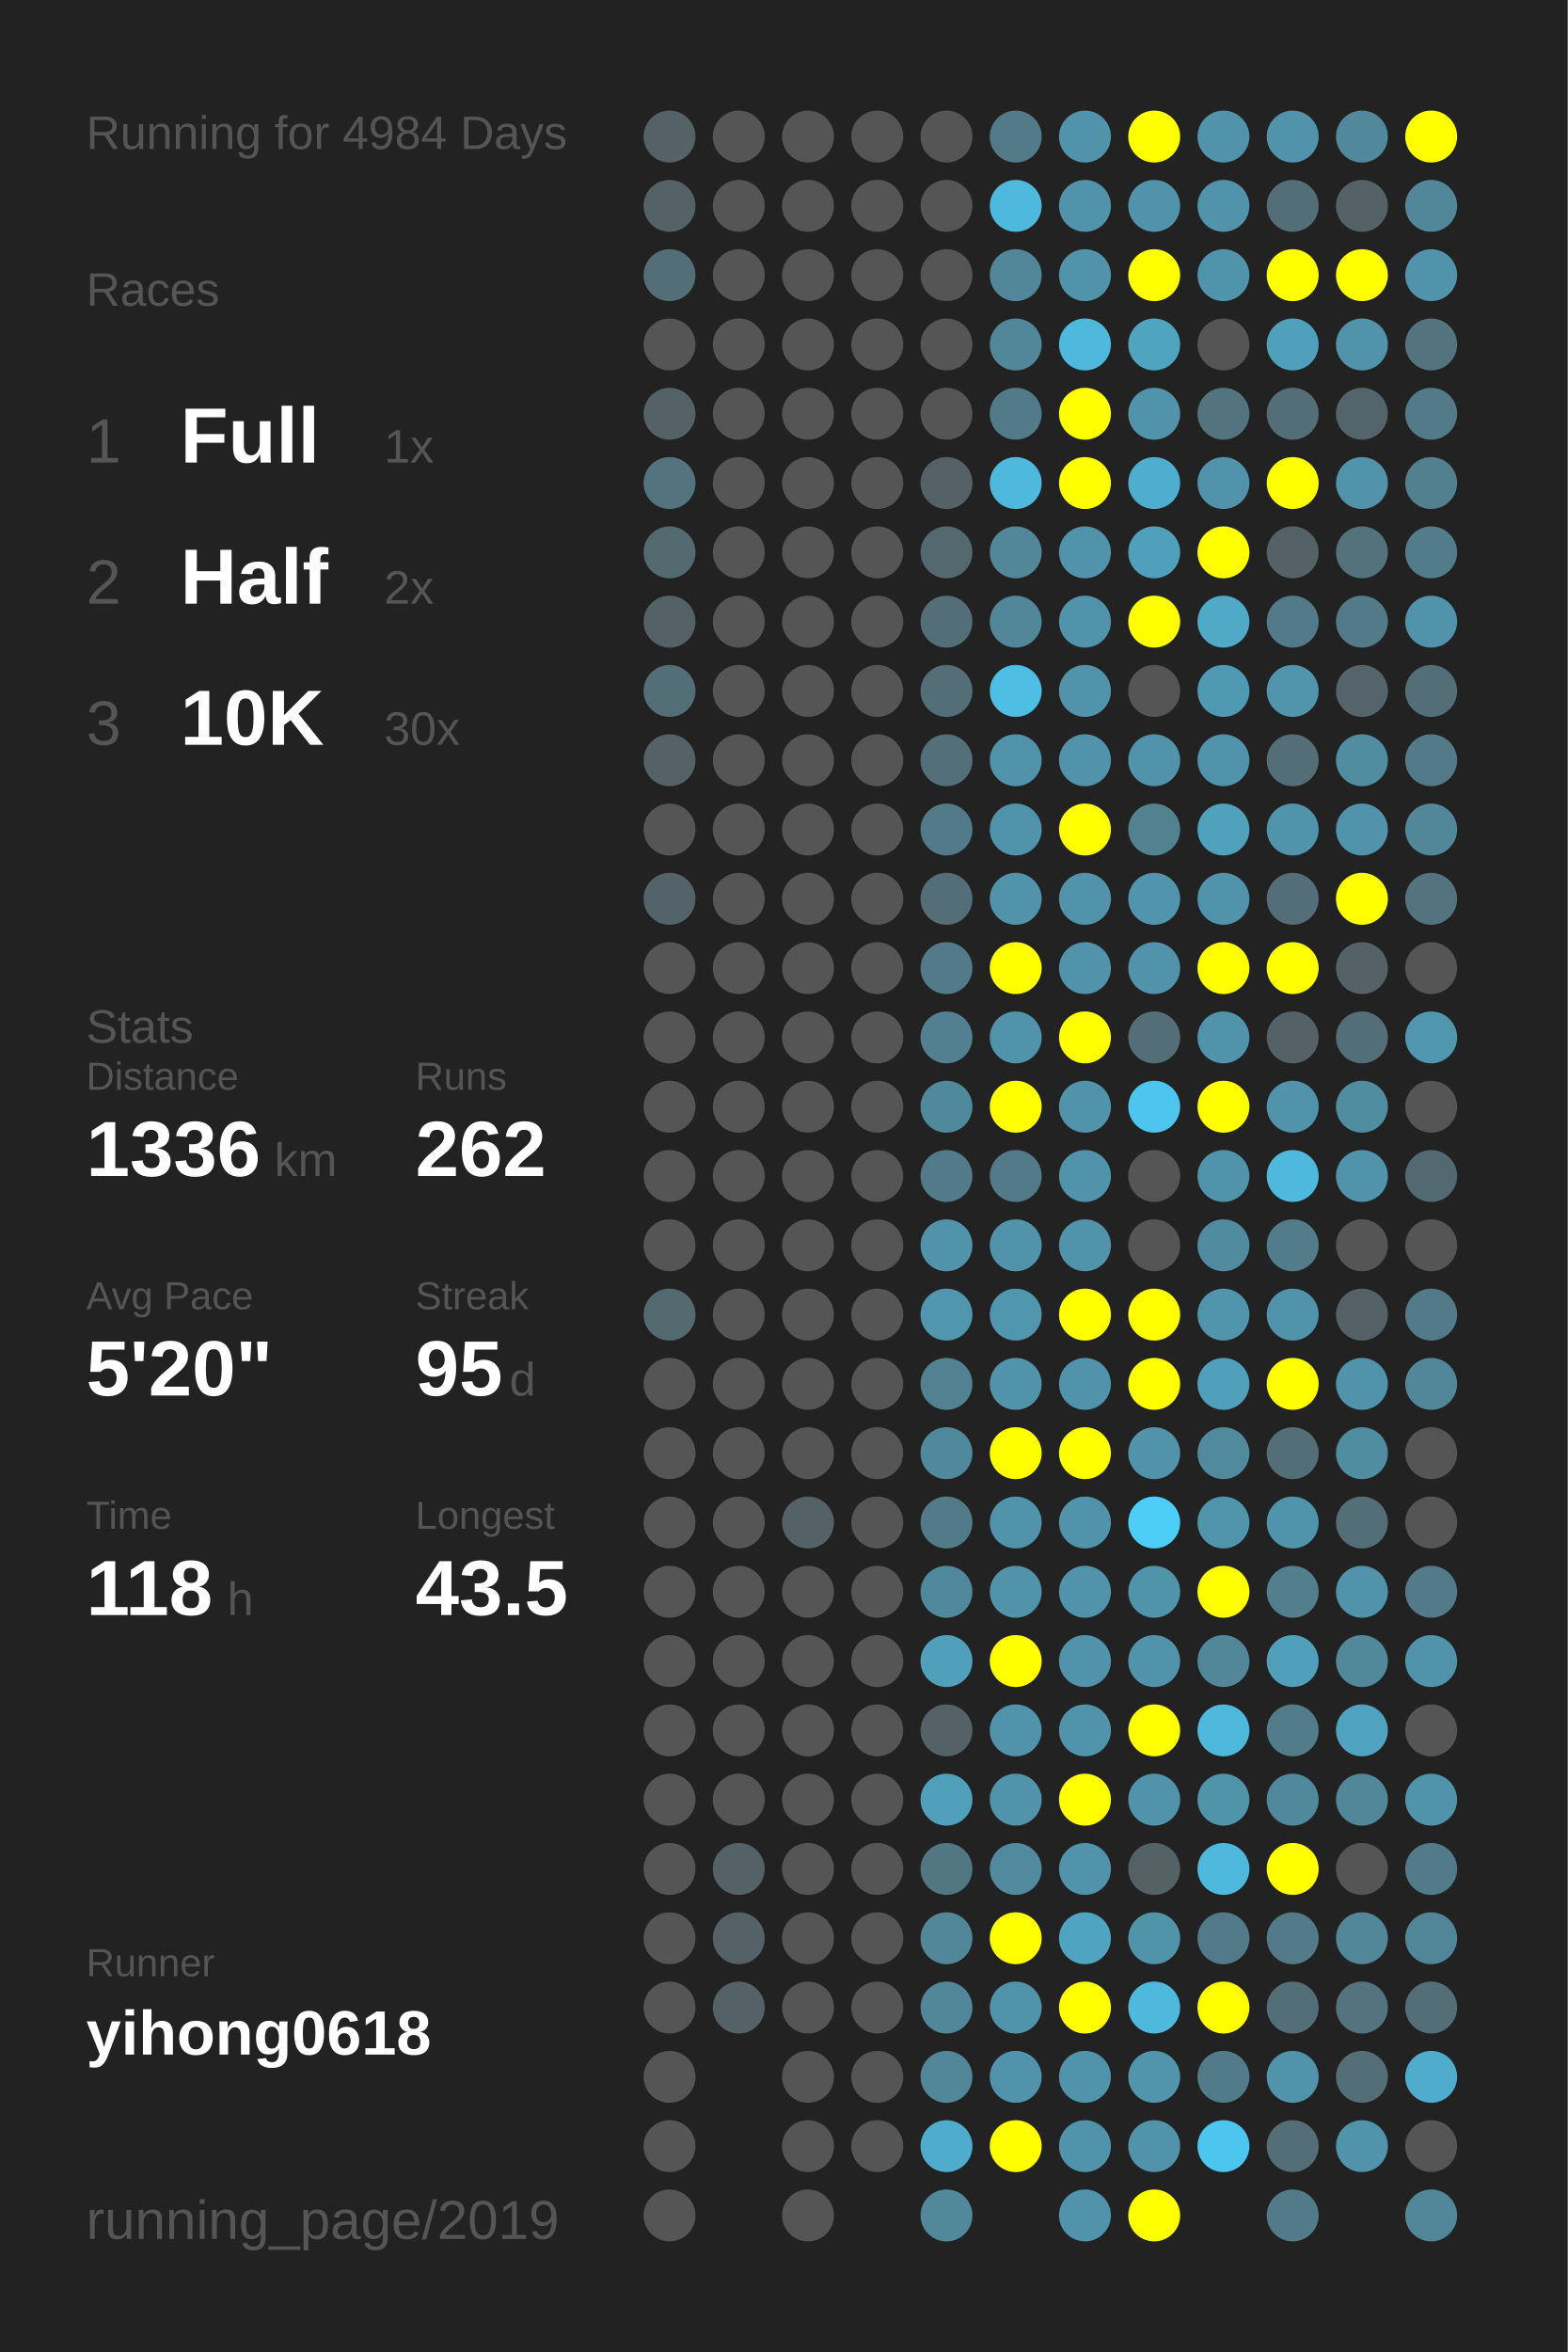
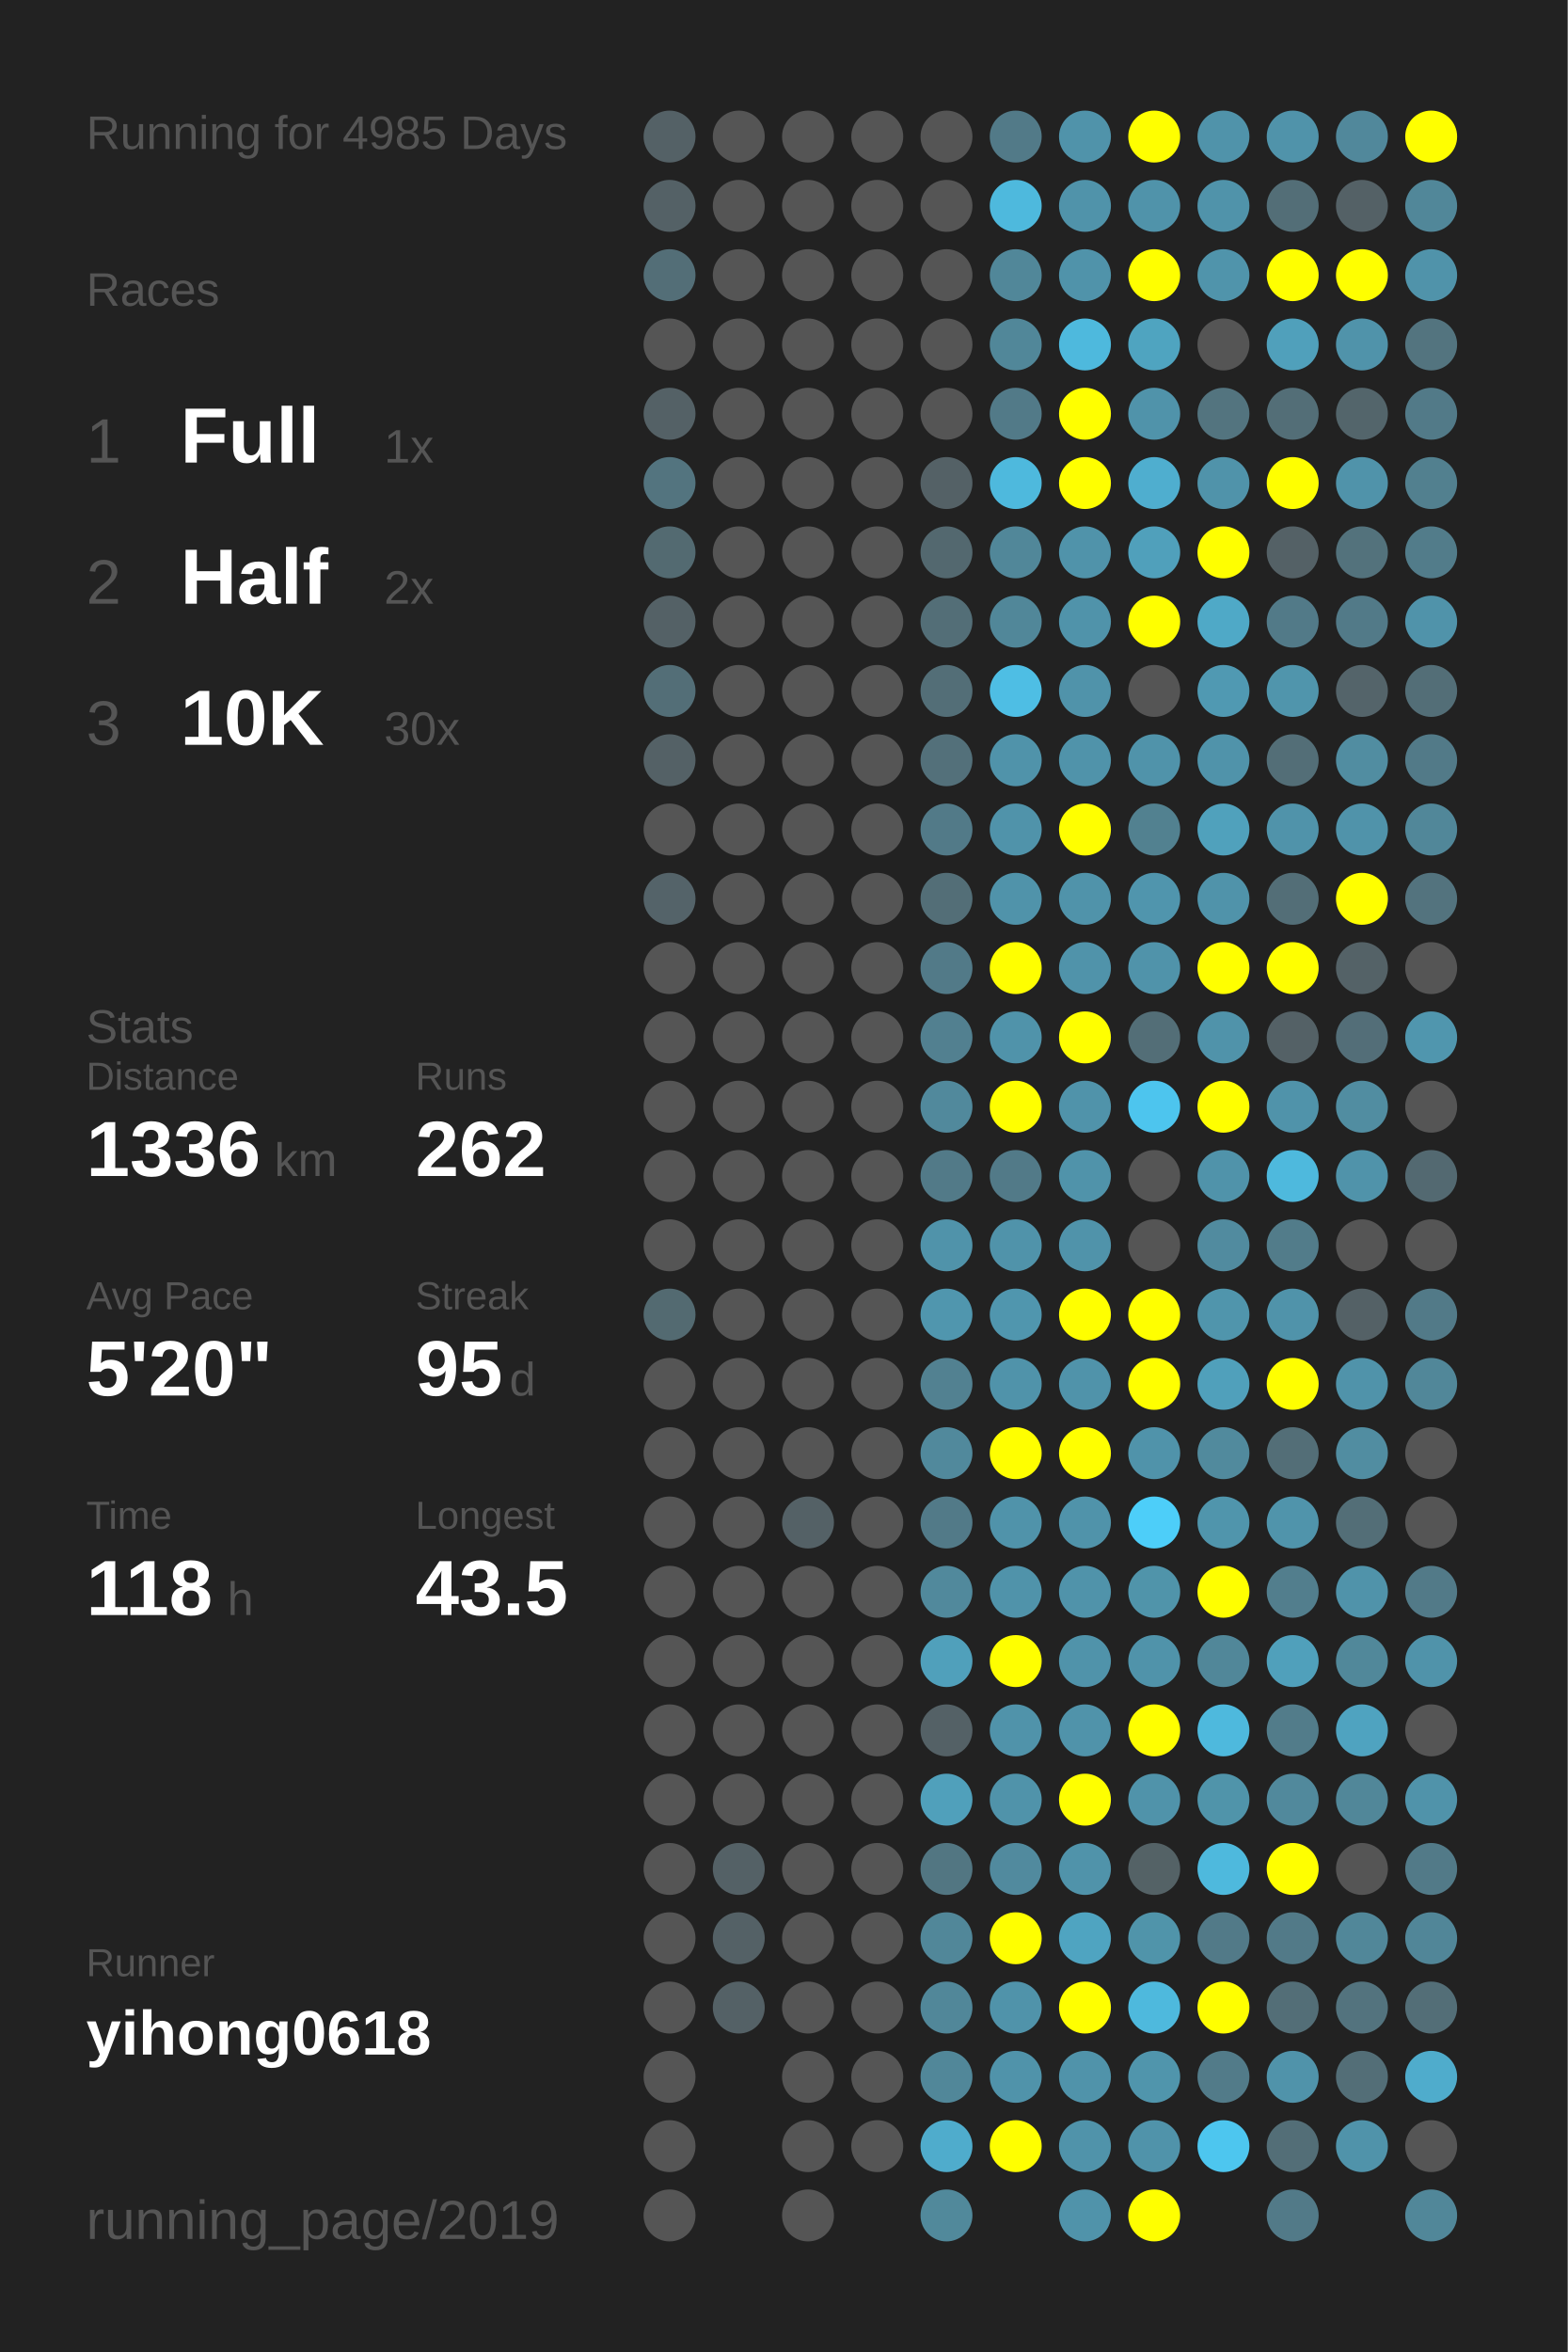
<svg xmlns="http://www.w3.org/2000/svg" baseProfile="full" height="300mm" version="1.1" viewBox="0,0,200,300" width="200mm">
  <defs />
  <rect fill="#222222" height="300" width="200" x="0" y="0" />
-   <text fill="#555555" style="font-size:6px; font-family:Arial;" x="11" y="19">Running for 4984 Days</text>
+   <text fill="#555555" style="font-size:6px; font-family:Arial;" x="11" y="19">Running for 4985 Days</text>
  <text fill="#555555" style="font-size:6px; font-family:Arial;" x="11" y="39">Races</text>
  <text fill="#555555" style="font-size:8px; font-family:Arial;" x="11" y="59">1</text>
  <text fill="#FFFFFF" style="font-size:10px; font-family:Arial; font-weight:bold;" x="23" y="59">Full</text>
  <text fill="#555555" style="font-size:6px; font-family:Arial;" x="49" y="59">1x</text>
  <text fill="#555555" style="font-size:8px; font-family:Arial;" x="11" y="77">2</text>
  <text fill="#FFFFFF" style="font-size:10px; font-family:Arial; font-weight:bold;" x="23" y="77">Half</text>
  <text fill="#555555" style="font-size:6px; font-family:Arial;" x="49" y="77">2x</text>
  <text fill="#555555" style="font-size:8px; font-family:Arial;" x="11" y="95">3</text>
  <text fill="#FFFFFF" style="font-size:10px; font-family:Arial; font-weight:bold;" x="23" y="95">10K</text>
  <text fill="#555555" style="font-size:6px; font-family:Arial;" x="49" y="95">30x</text>
  <text fill="#555555" style="font-size:6px; font-family:Arial;" x="11" y="133">Stats</text>
  <text fill="#555555" style="font-size:5px; font-family:Arial;" x="11" y="139">Distance</text>
  <text fill="#FFFFFF" style="font-size:10px; font-family:Arial; font-weight:bold;" x="11" y="150">1336</text>
  <text fill="#555555" style="font-size:6px; font-family:Arial;" x="35" y="150">km</text>
  <text fill="#555555" style="font-size:5px; font-family:Arial;" x="53" y="139">Runs</text>
  <text fill="#FFFFFF" style="font-size:10px; font-family:Arial; font-weight:bold;" x="53" y="150">262</text>
  <text fill="#555555" style="font-size:5px; font-family:Arial;" x="11" y="167">Avg Pace</text>
  <text fill="#FFFFFF" style="font-size:10px; font-family:Arial; font-weight:bold;" x="11" y="178">5'20"</text>
  <text fill="#555555" style="font-size:5px; font-family:Arial;" x="53" y="167">Streak</text>
  <text fill="#FFFFFF" style="font-size:10px; font-family:Arial; font-weight:bold;" x="53" y="178">95</text>
  <text fill="#555555" style="font-size:6px; font-family:Arial;" x="65" y="178">d</text>
  <text fill="#555555" style="font-size:5px; font-family:Arial;" x="11" y="195">Time</text>
  <text fill="#FFFFFF" style="font-size:10px; font-family:Arial; font-weight:bold;" x="11" y="206">118</text>
  <text fill="#555555" style="font-size:6px; font-family:Arial;" x="29" y="206">h</text>
  <text fill="#555555" style="font-size:5px; font-family:Arial;" x="53" y="195">Longest</text>
  <text fill="#FFFFFF" style="font-size:10px; font-family:Arial; font-weight:bold;" x="53" y="206">43.5</text>
  <text fill="#555555" style="font-size:5px; font-family:Arial;" x="11" y="252.065">Runner</text>
  <text fill="#FFFFFF" style="font-size:8px; font-family:Arial; font-weight:bold;" x="11" y="262.065">yihong0618</text>
  <text fill="#555555" style="font-size:7px; font-family:Arial;" x="11" y="285.581">running_page/2019</text>
  <circle cx="85.417" cy="17.419" fill="#546166" r="3.312" />
  <circle cx="85.417" cy="26.258" fill="#546166" r="3.312" />
  <circle cx="85.417" cy="35.097" fill="#536e77" r="3.312" />
  <circle cx="85.417" cy="43.935" fill="#555555" r="3.312" />
  <circle cx="85.417" cy="52.774" fill="#546166" r="3.312" />
  <circle cx="85.417" cy="61.613" fill="#53747f" r="3.312" />
  <circle cx="85.417" cy="70.452" fill="#536a71" r="3.312" />
  <circle cx="85.417" cy="79.29" fill="#546166" r="3.312" />
  <circle cx="85.417" cy="88.129" fill="#536e77" r="3.312" />
  <circle cx="85.417" cy="96.968" fill="#546166" r="3.312" />
  <circle cx="85.417" cy="105.806" fill="#555555" r="3.312" />
  <circle cx="85.417" cy="114.645" fill="#546369" r="3.312" />
  <circle cx="85.417" cy="123.484" fill="#555555" r="3.312" />
  <circle cx="85.417" cy="132.323" fill="#555555" r="3.312" />
  <circle cx="85.417" cy="141.161" fill="#555555" r="3.312" />
  <circle cx="85.417" cy="150" fill="#555555" r="3.312" />
  <circle cx="85.417" cy="158.839" fill="#555555" r="3.312" />
  <circle cx="85.417" cy="167.677" fill="#536a71" r="3.312" />
  <circle cx="85.417" cy="176.516" fill="#555555" r="3.312" />
  <circle cx="85.417" cy="185.355" fill="#555555" r="3.312" />
  <circle cx="85.417" cy="194.194" fill="#555555" r="3.312" />
  <circle cx="85.417" cy="203.032" fill="#555555" r="3.312" />
  <circle cx="85.417" cy="211.871" fill="#555555" r="3.312" />
  <circle cx="85.417" cy="220.71" fill="#555555" r="3.312" />
  <circle cx="85.417" cy="229.548" fill="#555555" r="3.312" />
  <circle cx="85.417" cy="238.387" fill="#555555" r="3.312" />
  <circle cx="85.417" cy="247.226" fill="#555555" r="3.312" />
  <circle cx="85.417" cy="256.065" fill="#555555" r="3.312" />
  <circle cx="85.417" cy="264.903" fill="#555555" r="3.312" />
  <circle cx="85.417" cy="273.742" fill="#555555" r="3.312" />
  <circle cx="85.417" cy="282.581" fill="#555555" r="3.312" />
  <circle cx="94.25" cy="17.419" fill="#555555" r="3.312" />
  <circle cx="94.25" cy="26.258" fill="#555555" r="3.312" />
  <circle cx="94.25" cy="35.097" fill="#555555" r="3.312" />
  <circle cx="94.25" cy="43.935" fill="#555555" r="3.312" />
  <circle cx="94.25" cy="52.774" fill="#555555" r="3.312" />
  <circle cx="94.25" cy="61.613" fill="#555555" r="3.312" />
  <circle cx="94.25" cy="70.452" fill="#555555" r="3.312" />
  <circle cx="94.25" cy="79.29" fill="#555555" r="3.312" />
  <circle cx="94.25" cy="88.129" fill="#555555" r="3.312" />
  <circle cx="94.25" cy="96.968" fill="#555555" r="3.312" />
  <circle cx="94.25" cy="105.806" fill="#555555" r="3.312" />
  <circle cx="94.25" cy="114.645" fill="#555555" r="3.312" />
  <circle cx="94.25" cy="123.484" fill="#555555" r="3.312" />
  <circle cx="94.25" cy="132.323" fill="#555555" r="3.312" />
  <circle cx="94.25" cy="141.161" fill="#555555" r="3.312" />
  <circle cx="94.25" cy="150" fill="#555555" r="3.312" />
  <circle cx="94.25" cy="158.839" fill="#555555" r="3.312" />
  <circle cx="94.25" cy="167.677" fill="#555555" r="3.312" />
  <circle cx="94.25" cy="176.516" fill="#555555" r="3.312" />
  <circle cx="94.25" cy="185.355" fill="#555555" r="3.312" />
  <circle cx="94.25" cy="194.194" fill="#555555" r="3.312" />
  <circle cx="94.25" cy="203.032" fill="#555555" r="3.312" />
  <circle cx="94.25" cy="211.871" fill="#555555" r="3.312" />
  <circle cx="94.25" cy="220.71" fill="#555555" r="3.312" />
  <circle cx="94.25" cy="229.548" fill="#555555" r="3.312" />
  <circle cx="94.25" cy="238.387" fill="#546166" r="3.312" />
  <circle cx="94.25" cy="247.226" fill="#546166" r="3.312" />
  <circle cx="94.25" cy="256.065" fill="#546166" r="3.312" />
  <circle cx="103.083" cy="17.419" fill="#555555" r="3.312" />
  <circle cx="103.083" cy="26.258" fill="#555555" r="3.312" />
  <circle cx="103.083" cy="35.097" fill="#555555" r="3.312" />
  <circle cx="103.083" cy="43.935" fill="#555555" r="3.312" />
  <circle cx="103.083" cy="52.774" fill="#555555" r="3.312" />
  <circle cx="103.083" cy="61.613" fill="#555555" r="3.312" />
  <circle cx="103.083" cy="70.452" fill="#555555" r="3.312" />
  <circle cx="103.083" cy="79.29" fill="#555555" r="3.312" />
  <circle cx="103.083" cy="88.129" fill="#555555" r="3.312" />
  <circle cx="103.083" cy="96.968" fill="#555555" r="3.312" />
  <circle cx="103.083" cy="105.806" fill="#555555" r="3.312" />
  <circle cx="103.083" cy="114.645" fill="#555555" r="3.312" />
  <circle cx="103.083" cy="123.484" fill="#555555" r="3.312" />
  <circle cx="103.083" cy="132.323" fill="#555555" r="3.312" />
  <circle cx="103.083" cy="141.161" fill="#555555" r="3.312" />
  <circle cx="103.083" cy="150" fill="#555555" r="3.312" />
  <circle cx="103.083" cy="158.839" fill="#555555" r="3.312" />
  <circle cx="103.083" cy="167.677" fill="#555555" r="3.312" />
  <circle cx="103.083" cy="176.516" fill="#555555" r="3.312" />
  <circle cx="103.083" cy="185.355" fill="#555555" r="3.312" />
  <circle cx="103.083" cy="194.194" fill="#546166" r="3.312" />
  <circle cx="103.083" cy="203.032" fill="#555555" r="3.312" />
  <circle cx="103.083" cy="211.871" fill="#555555" r="3.312" />
  <circle cx="103.083" cy="220.71" fill="#555555" r="3.312" />
  <circle cx="103.083" cy="229.548" fill="#555555" r="3.312" />
  <circle cx="103.083" cy="238.387" fill="#555555" r="3.312" />
  <circle cx="103.083" cy="247.226" fill="#555555" r="3.312" />
  <circle cx="103.083" cy="256.065" fill="#555555" r="3.312" />
  <circle cx="103.083" cy="264.903" fill="#555555" r="3.312" />
  <circle cx="103.083" cy="273.742" fill="#555555" r="3.312" />
  <circle cx="103.083" cy="282.581" fill="#555555" r="3.312" />
  <circle cx="111.917" cy="17.419" fill="#555555" r="3.312" />
  <circle cx="111.917" cy="26.258" fill="#555555" r="3.312" />
  <circle cx="111.917" cy="35.097" fill="#555555" r="3.312" />
  <circle cx="111.917" cy="43.935" fill="#555555" r="3.312" />
  <circle cx="111.917" cy="52.774" fill="#555555" r="3.312" />
  <circle cx="111.917" cy="61.613" fill="#555555" r="3.312" />
  <circle cx="111.917" cy="70.452" fill="#555555" r="3.312" />
  <circle cx="111.917" cy="79.29" fill="#555555" r="3.312" />
  <circle cx="111.917" cy="88.129" fill="#555555" r="3.312" />
  <circle cx="111.917" cy="96.968" fill="#555555" r="3.312" />
  <circle cx="111.917" cy="105.806" fill="#555555" r="3.312" />
  <circle cx="111.917" cy="114.645" fill="#555555" r="3.312" />
  <circle cx="111.917" cy="123.484" fill="#555555" r="3.312" />
  <circle cx="111.917" cy="132.323" fill="#555555" r="3.312" />
  <circle cx="111.917" cy="141.161" fill="#555555" r="3.312" />
  <circle cx="111.917" cy="150" fill="#555555" r="3.312" />
  <circle cx="111.917" cy="158.839" fill="#555555" r="3.312" />
  <circle cx="111.917" cy="167.677" fill="#555555" r="3.312" />
  <circle cx="111.917" cy="176.516" fill="#555555" r="3.312" />
  <circle cx="111.917" cy="185.355" fill="#555555" r="3.312" />
  <circle cx="111.917" cy="194.194" fill="#555555" r="3.312" />
  <circle cx="111.917" cy="203.032" fill="#555555" r="3.312" />
  <circle cx="111.917" cy="211.871" fill="#555555" r="3.312" />
  <circle cx="111.917" cy="220.71" fill="#555555" r="3.312" />
  <circle cx="111.917" cy="229.548" fill="#555555" r="3.312" />
  <circle cx="111.917" cy="238.387" fill="#555555" r="3.312" />
  <circle cx="111.917" cy="247.226" fill="#555555" r="3.312" />
  <circle cx="111.917" cy="256.065" fill="#555555" r="3.312" />
  <circle cx="111.917" cy="264.903" fill="#555555" r="3.312" />
  <circle cx="111.917" cy="273.742" fill="#555555" r="3.312" />
  <circle cx="120.75" cy="17.419" fill="#555555" r="3.312" />
  <circle cx="120.75" cy="26.258" fill="#555555" r="3.312" />
  <circle cx="120.75" cy="35.097" fill="#555555" r="3.312" />
  <circle cx="120.75" cy="43.935" fill="#555555" r="3.312" />
  <circle cx="120.75" cy="52.774" fill="#555555" r="3.312" />
  <circle cx="120.75" cy="61.613" fill="#546166" r="3.312" />
  <circle cx="120.75" cy="70.452" fill="#53686f" r="3.312" />
  <circle cx="120.75" cy="79.29" fill="#536e77" r="3.312" />
  <circle cx="120.75" cy="88.129" fill="#536e77" r="3.312" />
  <circle cx="120.75" cy="96.968" fill="#53707a" r="3.312" />
  <circle cx="120.75" cy="105.806" fill="#527a88" r="3.312" />
  <circle cx="120.75" cy="114.645" fill="#536e77" r="3.312" />
  <circle cx="120.75" cy="123.484" fill="#527a88" r="3.312" />
  <circle cx="120.75" cy="132.323" fill="#528090" r="3.312" />
  <circle cx="120.75" cy="141.161" fill="#51899c" r="3.312" />
  <circle cx="120.75" cy="150" fill="#527a88" r="3.312" />
  <circle cx="120.75" cy="158.839" fill="#5093aa" r="3.312" />
  <circle cx="120.75" cy="167.677" fill="#5096ae" r="3.312" />
  <circle cx="120.75" cy="176.516" fill="#528191" r="3.312" />
  <circle cx="120.75" cy="185.355" fill="#51899c" r="3.312" />
  <circle cx="120.75" cy="194.194" fill="#527a88" r="3.312" />
  <circle cx="120.75" cy="203.032" fill="#51899c" r="3.312" />
  <circle cx="120.75" cy="211.871" fill="#50a0bb" r="3.312" />
  <circle cx="120.75" cy="220.71" fill="#546166" r="3.312" />
  <circle cx="120.75" cy="229.548" fill="#50a0bb" r="3.312" />
  <circle cx="120.75" cy="238.387" fill="#527682" r="3.312" />
  <circle cx="120.75" cy="247.226" fill="#518799" r="3.312" />
  <circle cx="120.75" cy="256.065" fill="#518799" r="3.312" />
  <circle cx="120.75" cy="264.903" fill="#518799" r="3.312" />
  <circle cx="120.75" cy="273.742" fill="#4faccc" r="3.312" />
  <circle cx="120.75" cy="282.581" fill="#51899b" r="3.312" />
  <circle cx="129.583" cy="17.419" fill="#527a88" r="3.312" />
  <circle cx="129.583" cy="26.258" fill="#4eb9dd" r="3.312" />
  <circle cx="129.583" cy="35.097" fill="#518799" r="3.312" />
  <circle cx="129.583" cy="43.935" fill="#518799" r="3.312" />
  <circle cx="129.583" cy="52.774" fill="#527a88" r="3.312" />
  <circle cx="129.583" cy="61.613" fill="#4eb9dd" r="3.312" />
  <circle cx="129.583" cy="70.452" fill="#518799" r="3.312" />
  <circle cx="129.583" cy="79.29" fill="#518799" r="3.312" />
  <circle cx="129.583" cy="88.129" fill="#4ebee4" r="3.312" />
  <circle cx="129.583" cy="96.968" fill="#5093aa" r="3.312" />
  <circle cx="129.583" cy="105.806" fill="#5093aa" r="3.312" />
  <circle cx="129.583" cy="114.645" fill="#5093aa" r="3.312" />
  <circle cx="129.583" cy="123.484" fill="#FFFF00" r="3.312" />
  <circle cx="129.583" cy="132.323" fill="#5093aa" r="3.312" />
  <circle cx="129.583" cy="141.161" fill="#FFFF00" r="3.312" />
  <circle cx="129.583" cy="150" fill="#527a88" r="3.312" />
  <circle cx="129.583" cy="158.839" fill="#5093aa" r="3.312" />
  <circle cx="129.583" cy="167.677" fill="#5096ae" r="3.312" />
  <circle cx="129.583" cy="176.516" fill="#5093aa" r="3.312" />
  <circle cx="129.583" cy="185.355" fill="#FFFF00" r="3.312" />
  <circle cx="129.583" cy="194.194" fill="#5093aa" r="3.312" />
  <circle cx="129.583" cy="203.032" fill="#5093aa" r="3.312" />
  <circle cx="129.583" cy="211.871" fill="#FFFF00" r="3.312" />
  <circle cx="129.583" cy="220.71" fill="#5093aa" r="3.312" />
  <circle cx="129.583" cy="229.548" fill="#5093aa" r="3.312" />
  <circle cx="129.583" cy="238.387" fill="#518a9e" r="3.312" />
  <circle cx="129.583" cy="247.226" fill="#FFFF00" r="3.312" />
  <circle cx="129.583" cy="256.065" fill="#5093aa" r="3.312" />
  <circle cx="129.583" cy="264.903" fill="#5093aa" r="3.312" />
  <circle cx="129.583" cy="273.742" fill="#FFFF00" r="3.312" />
  <circle cx="138.417" cy="17.419" fill="#5093aa" r="3.312" />
  <circle cx="138.417" cy="26.258" fill="#5093aa" r="3.312" />
  <circle cx="138.417" cy="35.097" fill="#5093aa" r="3.312" />
  <circle cx="138.417" cy="43.935" fill="#4eb9dd" r="3.312" />
  <circle cx="138.417" cy="52.774" fill="#FFFF00" r="3.312" />
  <circle cx="138.417" cy="61.613" fill="#FFFF00" r="3.312" />
  <circle cx="138.417" cy="70.452" fill="#5093aa" r="3.312" />
  <circle cx="138.417" cy="79.29" fill="#5093aa" r="3.312" />
  <circle cx="138.417" cy="88.129" fill="#5093aa" r="3.312" />
  <circle cx="138.417" cy="96.968" fill="#5093aa" r="3.312" />
  <circle cx="138.417" cy="105.806" fill="#FFFF00" r="3.312" />
  <circle cx="138.417" cy="114.645" fill="#5093aa" r="3.312" />
  <circle cx="138.417" cy="123.484" fill="#5093aa" r="3.312" />
  <circle cx="138.417" cy="132.323" fill="#FFFF00" r="3.312" />
  <circle cx="138.417" cy="141.161" fill="#5093aa" r="3.312" />
  <circle cx="138.417" cy="150" fill="#5093aa" r="3.312" />
  <circle cx="138.417" cy="158.839" fill="#5093aa" r="3.312" />
  <circle cx="138.417" cy="167.677" fill="#FFFF00" r="3.312" />
  <circle cx="138.417" cy="176.516" fill="#5093aa" r="3.312" />
  <circle cx="138.417" cy="185.355" fill="#FFFF00" r="3.312" />
  <circle cx="138.417" cy="194.194" fill="#5093aa" r="3.312" />
  <circle cx="138.417" cy="203.032" fill="#5093aa" r="3.312" />
  <circle cx="138.417" cy="211.871" fill="#5093aa" r="3.312" />
  <circle cx="138.417" cy="220.71" fill="#5093aa" r="3.312" />
  <circle cx="138.417" cy="229.548" fill="#FFFF00" r="3.312" />
  <circle cx="138.417" cy="238.387" fill="#5093aa" r="3.312" />
  <circle cx="138.417" cy="247.226" fill="#4fa4c1" r="3.312" />
  <circle cx="138.417" cy="256.065" fill="#FFFF00" r="3.312" />
  <circle cx="138.417" cy="264.903" fill="#5093aa" r="3.312" />
  <circle cx="138.417" cy="273.742" fill="#5093aa" r="3.312" />
  <circle cx="138.417" cy="282.581" fill="#5093aa" r="3.312" />
  <circle cx="147.25" cy="17.419" fill="#FFFF00" r="3.312" />
  <circle cx="147.25" cy="26.258" fill="#5093aa" r="3.312" />
  <circle cx="147.25" cy="35.097" fill="#FFFF00" r="3.312" />
  <circle cx="147.25" cy="43.935" fill="#4fa4c0" r="3.312" />
  <circle cx="147.25" cy="52.774" fill="#5093aa" r="3.312" />
  <circle cx="147.25" cy="61.613" fill="#4faecf" r="3.312" />
  <circle cx="147.25" cy="70.452" fill="#50a0bb" r="3.312" />
  <circle cx="147.25" cy="79.29" fill="#FFFF00" r="3.312" />
  <circle cx="147.25" cy="88.129" fill="#555555" r="3.312" />
  <circle cx="147.25" cy="96.968" fill="#5093aa" r="3.312" />
  <circle cx="147.25" cy="105.806" fill="#528190" r="3.312" />
  <circle cx="147.25" cy="114.645" fill="#5095ad" r="3.312" />
  <circle cx="147.25" cy="123.484" fill="#5093aa" r="3.312" />
  <circle cx="147.25" cy="132.323" fill="#536e77" r="3.312" />
  <circle cx="147.25" cy="141.161" fill="#4dc5ee" r="3.312" />
  <circle cx="147.25" cy="150" fill="#555555" r="3.312" />
  <circle cx="147.25" cy="158.839" fill="#555555" r="3.312" />
  <circle cx="147.25" cy="167.677" fill="#FFFF00" r="3.312" />
  <circle cx="147.25" cy="176.516" fill="#FFFF00" r="3.312" />
  <circle cx="147.25" cy="185.355" fill="#5093aa" r="3.312" />
  <circle cx="147.25" cy="194.194" fill="#4dcef9" r="3.312" />
  <circle cx="147.25" cy="203.032" fill="#5094aa" r="3.312" />
  <circle cx="147.25" cy="211.871" fill="#5093aa" r="3.312" />
  <circle cx="147.25" cy="220.71" fill="#FFFF00" r="3.312" />
  <circle cx="147.25" cy="229.548" fill="#5093aa" r="3.312" />
  <circle cx="147.25" cy="238.387" fill="#546266" r="3.312" />
  <circle cx="147.25" cy="247.226" fill="#5094aa" r="3.312" />
  <circle cx="147.25" cy="256.065" fill="#4eb9dd" r="3.312" />
  <circle cx="147.25" cy="264.903" fill="#5095ac" r="3.312" />
  <circle cx="147.25" cy="273.742" fill="#5093aa" r="3.312" />
  <circle cx="147.25" cy="282.581" fill="#FFFF00" r="3.312" />
  <circle cx="156.083" cy="17.419" fill="#5093aa" r="3.312" />
  <circle cx="156.083" cy="26.258" fill="#5093aa" r="3.312" />
  <circle cx="156.083" cy="35.097" fill="#5094ab" r="3.312" />
  <circle cx="156.083" cy="43.935" fill="#555555" r="3.312" />
  <circle cx="156.083" cy="52.774" fill="#53747f" r="3.312" />
  <circle cx="156.083" cy="61.613" fill="#5093aa" r="3.312" />
  <circle cx="156.083" cy="70.452" fill="#FFFF00" r="3.312" />
  <circle cx="156.083" cy="79.29" fill="#4fa9c7" r="3.312" />
  <circle cx="156.083" cy="88.129" fill="#5099b2" r="3.312" />
  <circle cx="156.083" cy="96.968" fill="#5093aa" r="3.312" />
  <circle cx="156.083" cy="105.806" fill="#50a1bc" r="3.312" />
  <circle cx="156.083" cy="114.645" fill="#5093aa" r="3.312" />
  <circle cx="156.083" cy="123.484" fill="#FFFF00" r="3.312" />
  <circle cx="156.083" cy="132.323" fill="#5093aa" r="3.312" />
  <circle cx="156.083" cy="141.161" fill="#FFFF00" r="3.312" />
  <circle cx="156.083" cy="150" fill="#5093aa" r="3.312" />
  <circle cx="156.083" cy="158.839" fill="#518b9f" r="3.312" />
  <circle cx="156.083" cy="167.677" fill="#5095ac" r="3.312" />
  <circle cx="156.083" cy="176.516" fill="#50a0bb" r="3.312" />
  <circle cx="156.083" cy="185.355" fill="#518a9d" r="3.312" />
  <circle cx="156.083" cy="194.194" fill="#5095ac" r="3.312" />
  <circle cx="156.083" cy="203.032" fill="#FFFF00" r="3.312" />
  <circle cx="156.083" cy="211.871" fill="#518799" r="3.312" />
  <circle cx="156.083" cy="220.71" fill="#4eb9dd" r="3.312" />
  <circle cx="156.083" cy="229.548" fill="#5094aa" r="3.312" />
  <circle cx="156.083" cy="238.387" fill="#4eb9dd" r="3.312" />
  <circle cx="156.083" cy="247.226" fill="#527a88" r="3.312" />
  <circle cx="156.083" cy="256.065" fill="#FFFF00" r="3.312" />
  <circle cx="156.083" cy="264.903" fill="#527b89" r="3.312" />
  <circle cx="156.083" cy="273.742" fill="#4dc6ef" r="3.312" />
  <circle cx="164.917" cy="17.419" fill="#5093aa" r="3.312" />
  <circle cx="164.917" cy="26.258" fill="#536e77" r="3.312" />
  <circle cx="164.917" cy="35.097" fill="#FFFF00" r="3.312" />
  <circle cx="164.917" cy="43.935" fill="#50a0bb" r="3.312" />
  <circle cx="164.917" cy="52.774" fill="#536e77" r="3.312" />
  <circle cx="164.917" cy="61.613" fill="#FFFF00" r="3.312" />
  <circle cx="164.917" cy="70.452" fill="#546166" r="3.312" />
  <circle cx="164.917" cy="79.29" fill="#527a88" r="3.312" />
  <circle cx="164.917" cy="88.129" fill="#5095ac" r="3.312" />
  <circle cx="164.917" cy="96.968" fill="#536e77" r="3.312" />
  <circle cx="164.917" cy="105.806" fill="#5093aa" r="3.312" />
  <circle cx="164.917" cy="114.645" fill="#536e77" r="3.312" />
  <circle cx="164.917" cy="123.484" fill="#FFFF00" r="3.312" />
  <circle cx="164.917" cy="132.323" fill="#546166" r="3.312" />
  <circle cx="164.917" cy="141.161" fill="#5093aa" r="3.312" />
  <circle cx="164.917" cy="150" fill="#4eb9dd" r="3.312" />
  <circle cx="164.917" cy="158.839" fill="#527c8a" r="3.312" />
  <circle cx="164.917" cy="167.677" fill="#5093aa" r="3.312" />
  <circle cx="164.917" cy="176.516" fill="#FFFF00" r="3.312" />
  <circle cx="164.917" cy="185.355" fill="#536e77" r="3.312" />
  <circle cx="164.917" cy="194.194" fill="#5094ab" r="3.312" />
  <circle cx="164.917" cy="203.032" fill="#527e8d" r="3.312" />
  <circle cx="164.917" cy="211.871" fill="#50a0bb" r="3.312" />
  <circle cx="164.917" cy="220.71" fill="#527c8a" r="3.312" />
  <circle cx="164.917" cy="229.548" fill="#51899c" r="3.312" />
  <circle cx="164.917" cy="238.387" fill="#FFFF00" r="3.312" />
  <circle cx="164.917" cy="247.226" fill="#527a88" r="3.312" />
  <circle cx="164.917" cy="256.065" fill="#536e77" r="3.312" />
  <circle cx="164.917" cy="264.903" fill="#5093aa" r="3.312" />
  <circle cx="164.917" cy="273.742" fill="#536e77" r="3.312" />
  <circle cx="164.917" cy="282.581" fill="#527a88" r="3.312" />
  <circle cx="173.75" cy="17.419" fill="#51889b" r="3.312" />
  <circle cx="173.75" cy="26.258" fill="#546166" r="3.312" />
  <circle cx="173.75" cy="35.097" fill="#FFFF00" r="3.312" />
  <circle cx="173.75" cy="43.935" fill="#5093aa" r="3.312" />
  <circle cx="173.75" cy="52.774" fill="#53656b" r="3.312" />
  <circle cx="173.75" cy="61.613" fill="#5093aa" r="3.312" />
  <circle cx="173.75" cy="70.452" fill="#53727c" r="3.312" />
  <circle cx="173.75" cy="79.29" fill="#527a88" r="3.312" />
  <circle cx="173.75" cy="88.129" fill="#54646a" r="3.312" />
  <circle cx="173.75" cy="96.968" fill="#518da1" r="3.312" />
  <circle cx="173.75" cy="105.806" fill="#5093aa" r="3.312" />
  <circle cx="173.75" cy="114.645" fill="#FFFF00" r="3.312" />
  <circle cx="173.75" cy="123.484" fill="#546267" r="3.312" />
  <circle cx="173.75" cy="132.323" fill="#536e78" r="3.312" />
  <circle cx="173.75" cy="141.161" fill="#518da1" r="3.312" />
  <circle cx="173.75" cy="150" fill="#5093aa" r="3.312" />
  <circle cx="173.75" cy="158.839" fill="#555555" r="3.312" />
  <circle cx="173.75" cy="167.677" fill="#546166" r="3.312" />
  <circle cx="173.75" cy="176.516" fill="#5093aa" r="3.312" />
  <circle cx="173.75" cy="185.355" fill="#518da1" r="3.312" />
  <circle cx="173.75" cy="194.194" fill="#536e77" r="3.312" />
  <circle cx="173.75" cy="203.032" fill="#5093aa" r="3.312" />
  <circle cx="173.75" cy="211.871" fill="#51889a" r="3.312" />
  <circle cx="173.75" cy="220.71" fill="#4fa3c0" r="3.312" />
  <circle cx="173.75" cy="229.548" fill="#518799" r="3.312" />
  <circle cx="173.75" cy="238.387" fill="#555555" r="3.312" />
  <circle cx="173.75" cy="247.226" fill="#518799" r="3.312" />
  <circle cx="173.75" cy="256.065" fill="#53737e" r="3.312" />
  <circle cx="173.75" cy="264.903" fill="#536e77" r="3.312" />
  <circle cx="173.75" cy="273.742" fill="#5093aa" r="3.312" />
  <circle cx="182.583" cy="17.419" fill="#FFFF00" r="3.312" />
  <circle cx="182.583" cy="26.258" fill="#518799" r="3.312" />
  <circle cx="182.583" cy="35.097" fill="#5093aa" r="3.312" />
  <circle cx="182.583" cy="43.935" fill="#53747f" r="3.312" />
  <circle cx="182.583" cy="52.774" fill="#527a88" r="3.312" />
  <circle cx="182.583" cy="61.613" fill="#52808f" r="3.312" />
  <circle cx="182.583" cy="70.452" fill="#527c8a" r="3.312" />
  <circle cx="182.583" cy="79.29" fill="#5093aa" r="3.312" />
  <circle cx="182.583" cy="88.129" fill="#536e77" r="3.312" />
  <circle cx="182.583" cy="96.968" fill="#527a88" r="3.312" />
  <circle cx="182.583" cy="105.806" fill="#518799" r="3.312" />
  <circle cx="182.583" cy="114.645" fill="#53737e" r="3.312" />
  <circle cx="182.583" cy="123.484" fill="#555555" r="3.312" />
  <circle cx="182.583" cy="132.323" fill="#5096ae" r="3.312" />
  <circle cx="182.583" cy="141.161" fill="#555555" r="3.312" />
  <circle cx="182.583" cy="150" fill="#536971" r="3.312" />
  <circle cx="182.583" cy="158.839" fill="#555555" r="3.312" />
  <circle cx="182.583" cy="167.677" fill="#527a88" r="3.312" />
  <circle cx="182.583" cy="176.516" fill="#518799" r="3.312" />
  <circle cx="182.583" cy="185.355" fill="#555555" r="3.312" />
  <circle cx="182.583" cy="194.194" fill="#555555" r="3.312" />
  <circle cx="182.583" cy="203.032" fill="#527a88" r="3.312" />
  <circle cx="182.583" cy="211.871" fill="#5093aa" r="3.312" />
  <circle cx="182.583" cy="220.71" fill="#555555" r="3.312" />
  <circle cx="182.583" cy="229.548" fill="#5093aa" r="3.312" />
  <circle cx="182.583" cy="238.387" fill="#527a88" r="3.312" />
  <circle cx="182.583" cy="247.226" fill="#518698" r="3.312" />
  <circle cx="182.583" cy="256.065" fill="#536e77" r="3.312" />
  <circle cx="182.583" cy="264.903" fill="#4faccc" r="3.312" />
  <circle cx="182.583" cy="273.742" fill="#555555" r="3.312" />
  <circle cx="182.583" cy="282.581" fill="#518799" r="3.312" />
</svg>
